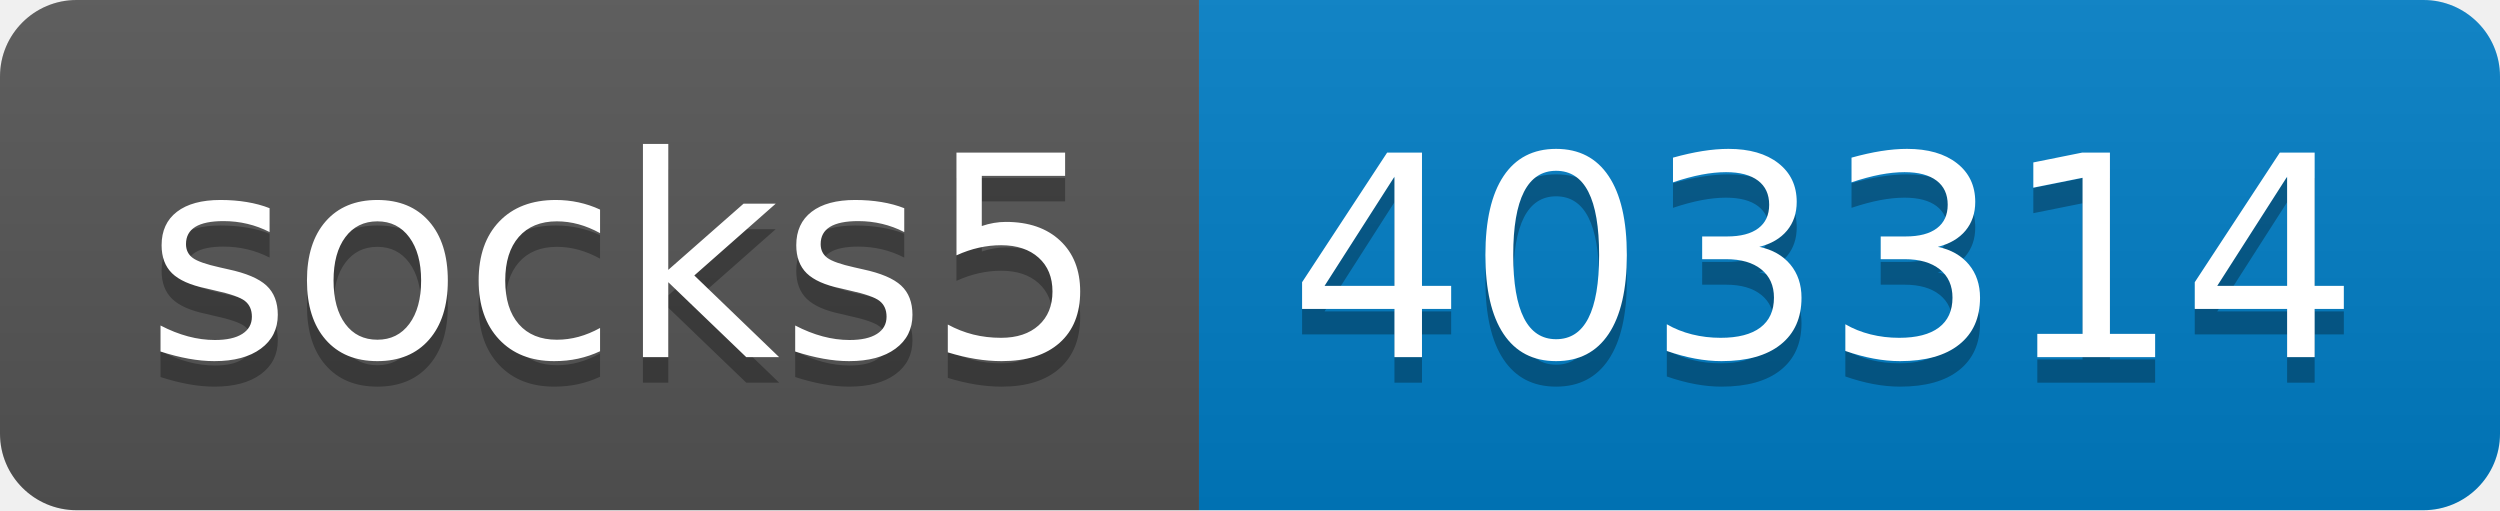
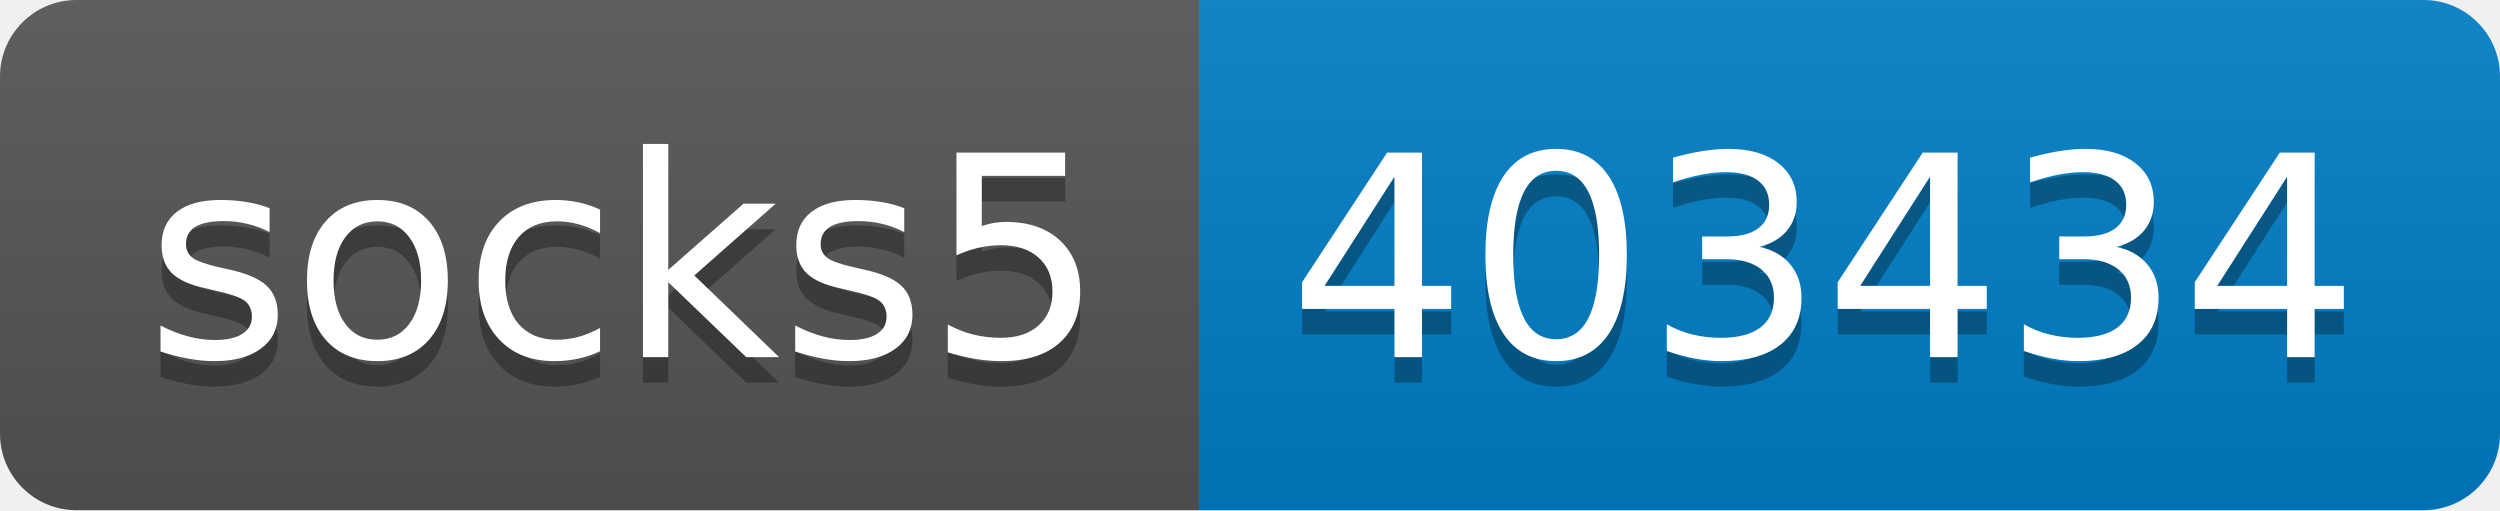
- <svg xmlns="http://www.w3.org/2000/svg" width="98" height="20" role="img" aria-label="socks5: 403314">
+ <svg xmlns="http://www.w3.org/2000/svg" width="98" height="20" role="img" aria-label="socks5: 403434">
  <linearGradient id="s" x2="0" y2="100%">
    <stop offset="0" stop-color="#bbb" stop-opacity=".1" />
    <stop offset="1" stop-opacity=".1" />
  </linearGradient>
  <clipPath id="r">
    <rect width="98" height="20" rx="3" fill="#fff" />
  </clipPath>
  <g clip-path="url(#r)">
    <rect width="47" height="20" fill="#555" />
    <rect x="47" width="51" height="20" fill="#007ec6" />
    <rect width="98" height="20" fill="url(#s)" />
  </g>
  <g fill="#fff" text-anchor="middle" font-family="Verdana,Geneva,DejaVu Sans,sans-serif" text-rendering="geometricPrecision" font-size="110">
    <text aria-hidden="true" x="245" y="150" fill="#010101" fill-opacity=".3" transform="scale(.1)" textLength="370">socks5</text>
    <text x="245" y="140" transform="scale(.1)" fill="#fff" textLength="370">socks5</text>
-     <text aria-hidden="true" x="715" y="150" fill="#010101" fill-opacity=".3" transform="scale(.1)" textLength="410">403314</text>
-     <text x="715" y="140" transform="scale(.1)" fill="#fff" textLength="410">403314</text>
+     <text aria-hidden="true" x="715" y="150" fill="#010101" fill-opacity=".3" transform="scale(.1)" textLength="410">403434</text>
+     <text x="715" y="140" transform="scale(.1)" fill="#fff" textLength="410">403434</text>
  </g>
</svg>
